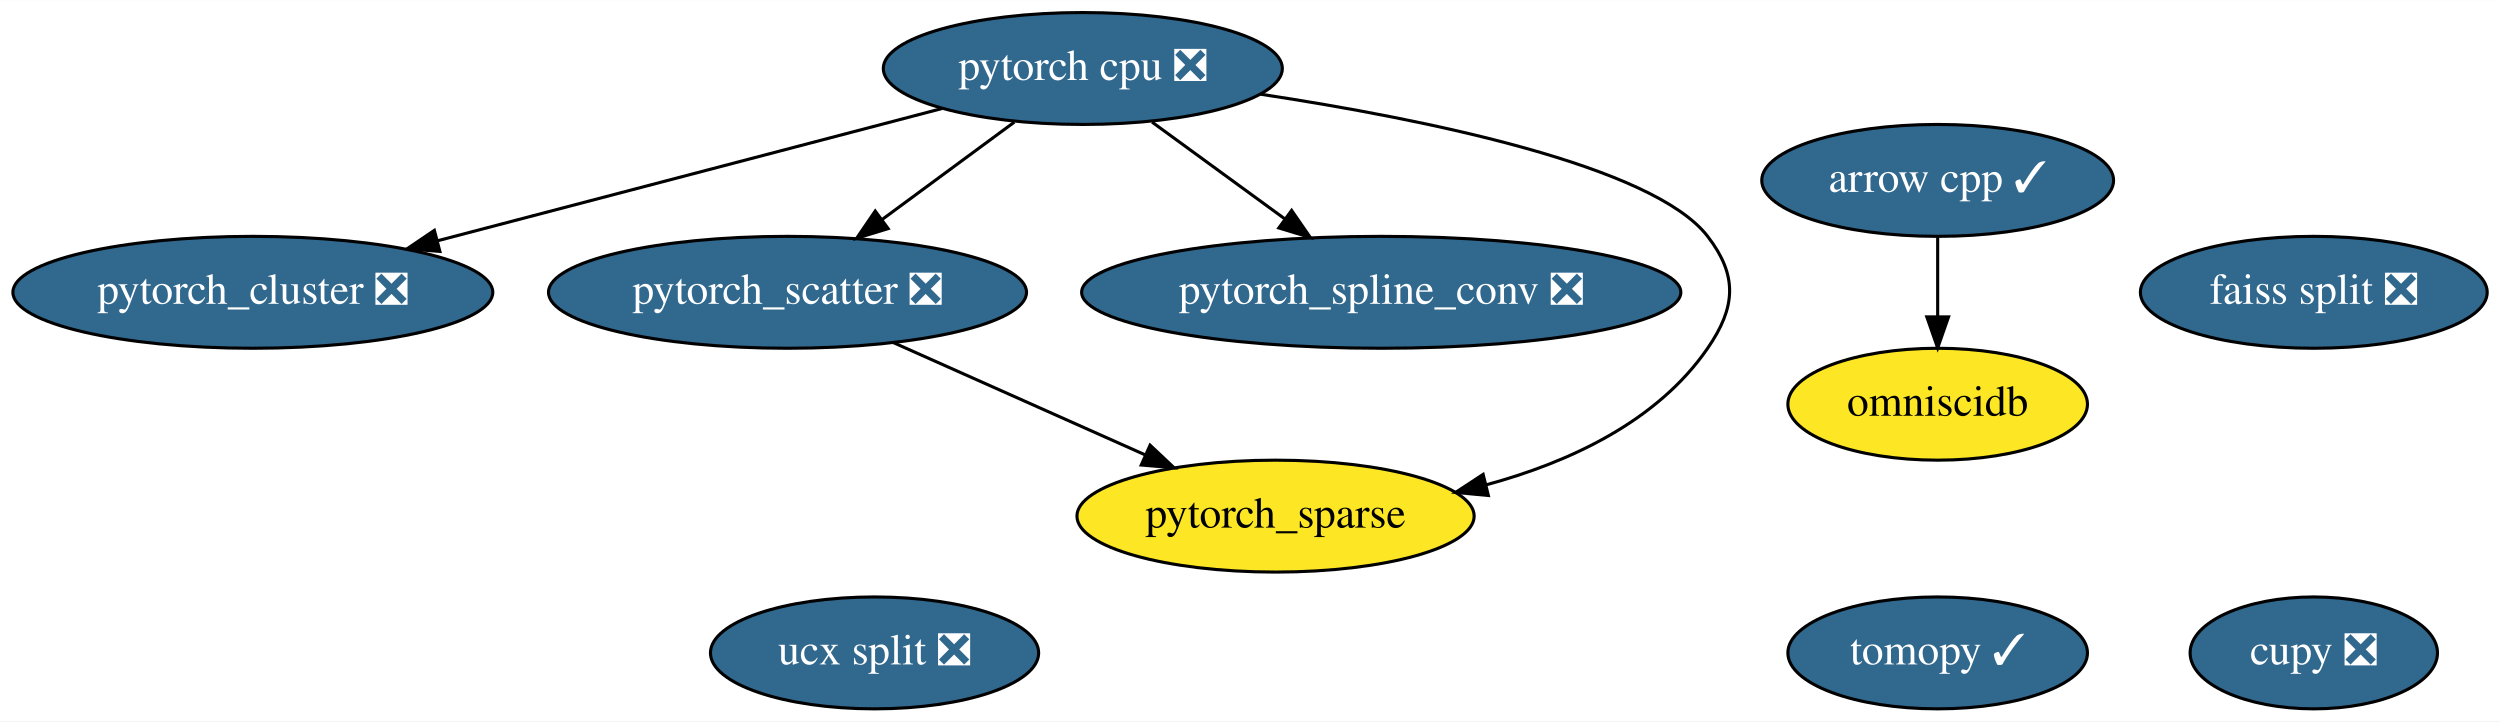
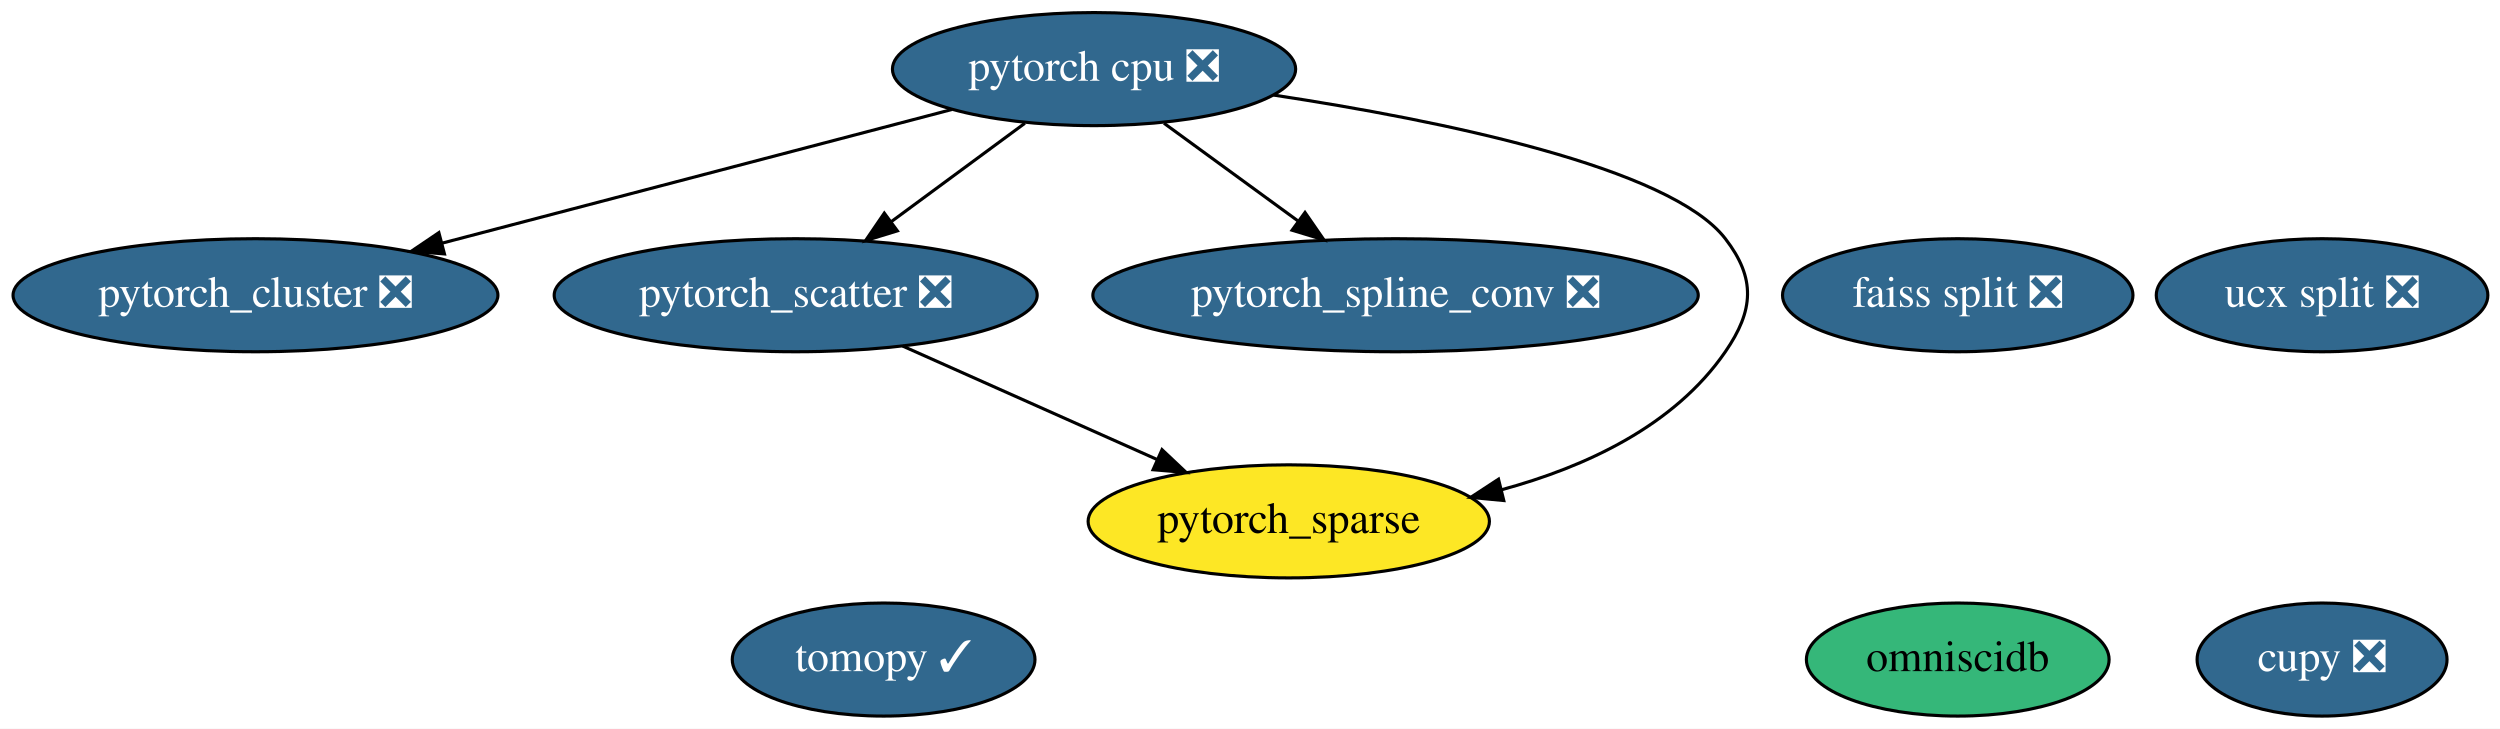
- <svg xmlns="http://www.w3.org/2000/svg" xmlns:xlink="http://www.w3.org/1999/xlink" width="804pt" height="232pt" viewBox="0.00 0.00 804.24 232.00">
+ <svg xmlns="http://www.w3.org/2000/svg" xmlns:xlink="http://www.w3.org/1999/xlink" width="796pt" height="232pt" viewBox="0.00 0.00 795.99 232.00">
  <g id="graph0" class="graph" transform="scale(1 1) rotate(0) translate(4 228)">
-     <polygon fill="white" stroke="transparent" points="-4,4 -4,-228 800.24,-228 800.24,4 -4,4" />
+     <polygon fill="white" stroke="transparent" points="-4,4 -4,-228 791.99,-228 791.99,4 -4,4" />
    <g id="node1" class="node">
      <g id="a_node1">
-         <a xlink:href="https://github.com/conda-forge/arrow-cpp-feedstock/pull/255" xlink:title="arrow cpp ✓">
-           <ellipse fill="#31688e" stroke="black" cx="619.34" cy="-170" rx="56.59" ry="18" />
-           <text text-anchor="middle" x="619.34" y="-166.3" font-family="Times,serif" font-size="14.00" fill="white">arrow cpp ✓</text>
+         <a xlink:href="https://github.com/conda-forge/tomopy-feedstock/pull/42" xlink:title="tomopy ✓">
+           <ellipse fill="#31688e" stroke="black" cx="277.34" cy="-18" rx="48.19" ry="18" />
+           <text text-anchor="middle" x="277.34" y="-14.3" font-family="Times,serif" font-size="14.00" fill="white">tomopy ✓</text>
        </a>
      </g>
    </g>
-     <g id="node11" class="node">
-       <g id="a_node11">
-         <a xlink:href="https://github.com/conda-forge/omniscidb-feedstock" xlink:title="omniscidb">
-           <ellipse fill="#fde725" stroke="black" cx="619.34" cy="-98" rx="48.19" ry="18" />
-           <text text-anchor="middle" x="619.34" y="-94.3" font-family="Times,serif" font-size="14.00">omniscidb</text>
-         </a>
-       </g>
-     </g>
-     <g id="edge1" class="edge">
-       <path fill="none" stroke="black" d="M619.34,-151.7C619.34,-143.98 619.34,-134.71 619.34,-126.11" />
-       <polygon fill="black" stroke="black" points="622.84,-126.1 619.34,-116.1 615.84,-126.1 622.84,-126.1" />
-     </g>
    <g id="node2" class="node">
      <g id="a_node2">
-         <a xlink:href="https://github.com/conda-forge/tomopy-feedstock/pull/42" xlink:title="tomopy ✓">
-           <ellipse fill="#31688e" stroke="black" cx="619.34" cy="-18" rx="48.19" ry="18" />
-           <text text-anchor="middle" x="619.34" y="-14.3" font-family="Times,serif" font-size="14.00" fill="white">tomopy ✓</text>
-         </a>
-       </g>
-     </g>
-     <g id="node3" class="node">
-       <g id="a_node3">
        <a xlink:href="https://github.com/conda-forge/pytorch-cpu-feedstock/pull/27" xlink:title="pytorch cpu ❎">
          <ellipse fill="#31688e" stroke="black" cx="344.34" cy="-206" rx="64.19" ry="18" />
          <text text-anchor="middle" x="344.34" y="-202.3" font-family="Times,serif" font-size="14.00" fill="white">pytorch cpu ❎</text>
        </a>
      </g>
    </g>
-     <g id="node7" class="node">
-       <g id="a_node7">
+     <g id="node6" class="node">
+       <g id="a_node6">
        <a xlink:href="https://github.com/conda-forge/pytorch_cluster-feedstock/pull/13" xlink:title="pytorch_cluster ❎">
          <ellipse fill="#31688e" stroke="black" cx="77.34" cy="-134" rx="77.19" ry="18" />
          <text text-anchor="middle" x="77.34" y="-130.3" font-family="Times,serif" font-size="14.00" fill="white">pytorch_cluster ❎</text>
        </a>
      </g>
    </g>
-     <g id="edge2" class="edge">
+     <g id="edge1" class="edge">
      <path fill="none" stroke="black" d="M299.05,-193.13C254.37,-181.41 185.83,-163.44 136.79,-150.59" />
      <polygon fill="black" stroke="black" points="137.51,-147.15 126.95,-148 135.73,-153.93 137.51,-147.15" />
    </g>
-     <g id="node8" class="node">
-       <g id="a_node8">
+     <g id="node7" class="node">
+       <g id="a_node7">
        <a xlink:href="https://github.com/conda-forge/pytorch_scatter-feedstock/pull/13" xlink:title="pytorch_scatter ❎">
          <ellipse fill="#31688e" stroke="black" cx="249.34" cy="-134" rx="76.89" ry="18" />
          <text text-anchor="middle" x="249.34" y="-130.3" font-family="Times,serif" font-size="14.00" fill="white">pytorch_scatter ❎</text>
        </a>
      </g>
    </g>
-     <g id="edge3" class="edge">
+     <g id="edge2" class="edge">
      <path fill="none" stroke="black" d="M322.31,-188.76C309.69,-179.47 293.67,-167.66 279.85,-157.48" />
      <polygon fill="black" stroke="black" points="281.71,-154.5 271.59,-151.39 277.56,-160.14 281.71,-154.5" />
    </g>
-     <g id="node9" class="node">
-       <g id="a_node9">
+     <g id="node8" class="node">
+       <g id="a_node8">
        <a xlink:href="https://github.com/conda-forge/pytorch_spline_conv-feedstock/pull/9" xlink:title="pytorch_spline_conv ❎">
          <ellipse fill="#31688e" stroke="black" cx="440.34" cy="-134" rx="96.38" ry="18" />
          <text text-anchor="middle" x="440.34" y="-130.3" font-family="Times,serif" font-size="14.00" fill="white">pytorch_spline_conv ❎</text>
        </a>
      </g>
    </g>
-     <g id="edge5" class="edge">
+     <g id="edge4" class="edge">
      <path fill="none" stroke="black" d="M366.61,-188.76C379.27,-179.53 395.32,-167.83 409.21,-157.7" />
      <polygon fill="black" stroke="black" points="411.51,-160.35 417.53,-151.63 407.39,-154.7 411.51,-160.35" />
    </g>
-     <g id="node10" class="node">
-       <g id="a_node10">
+     <g id="node9" class="node">
+       <g id="a_node9">
        <a xlink:href="https://github.com/conda-forge/pytorch_sparse-feedstock" xlink:title="pytorch_sparse">
          <ellipse fill="#fde725" stroke="black" cx="406.34" cy="-62" rx="63.89" ry="18" />
          <text text-anchor="middle" x="406.34" y="-58.3" font-family="Times,serif" font-size="14.00">pytorch_sparse</text>
        </a>
      </g>
    </g>
-     <g id="edge4" class="edge">
+     <g id="edge3" class="edge">
      <path fill="none" stroke="black" d="M401.51,-197.73C454.54,-189.67 527.83,-174.73 545.34,-152 555.11,-139.33 554.42,-129.18 545.34,-116 529.1,-92.42 500.85,-79.32 474.04,-72.05" />
      <polygon fill="black" stroke="black" points="474.8,-68.63 464.25,-69.63 473.12,-75.43 474.8,-68.63" />
    </g>
+     <g id="node3" class="node">
+       <g id="a_node3">
+         <a xlink:href="https://github.com/conda-forge/ucx-split-feedstock/pull/81" xlink:title="ucx split ❎">
+           <ellipse fill="#31688e" stroke="black" cx="735.34" cy="-134" rx="52.79" ry="18" />
+           <text text-anchor="middle" x="735.34" y="-130.3" font-family="Times,serif" font-size="14.00" fill="white">ucx split ❎</text>
+         </a>
+       </g>
+     </g>
    <g id="node4" class="node">
      <g id="a_node4">
-         <a xlink:href="https://github.com/conda-forge/ucx-split-feedstock/pull/81" xlink:title="ucx split ❎">
-           <ellipse fill="#31688e" stroke="black" cx="277.34" cy="-18" rx="52.79" ry="18" />
-           <text text-anchor="middle" x="277.34" y="-14.3" font-family="Times,serif" font-size="14.00" fill="white">ucx split ❎</text>
+         <a xlink:href="https://github.com/conda-forge/cupy-feedstock/pull/89" xlink:title="cupy ❎">
+           <ellipse fill="#31688e" stroke="black" cx="735.34" cy="-18" rx="39.79" ry="18" />
+           <text text-anchor="middle" x="735.34" y="-14.3" font-family="Times,serif" font-size="14.00" fill="white">cupy ❎</text>
        </a>
      </g>
    </g>
    <g id="node5" class="node">
      <g id="a_node5">
-         <a xlink:href="https://github.com/conda-forge/cupy-feedstock/pull/89" xlink:title="cupy ❎">
-           <ellipse fill="#31688e" stroke="black" cx="740.34" cy="-18" rx="39.79" ry="18" />
-           <text text-anchor="middle" x="740.34" y="-14.3" font-family="Times,serif" font-size="14.00" fill="white">cupy ❎</text>
+         <a xlink:href="https://github.com/conda-forge/faiss-split-feedstock/pull/19" xlink:title="faiss split ❎">
+           <ellipse fill="#31688e" stroke="black" cx="619.34" cy="-134" rx="55.79" ry="18" />
+           <text text-anchor="middle" x="619.34" y="-130.3" font-family="Times,serif" font-size="14.00" fill="white">faiss split ❎</text>
        </a>
      </g>
    </g>
-     <g id="node6" class="node">
-       <g id="a_node6">
-         <a xlink:href="https://github.com/conda-forge/faiss-split-feedstock/pull/19" xlink:title="faiss split ❎">
-           <ellipse fill="#31688e" stroke="black" cx="740.34" cy="-134" rx="55.79" ry="18" />
-           <text text-anchor="middle" x="740.34" y="-130.3" font-family="Times,serif" font-size="14.00" fill="white">faiss split ❎</text>
+     <g id="edge5" class="edge">
+       <path fill="none" stroke="black" d="M283.41,-117.81C307.16,-107.22 339,-93.02 364.33,-81.73" />
+       <polygon fill="black" stroke="black" points="365.98,-84.83 373.69,-77.56 363.13,-78.44 365.98,-84.83" />
+     </g>
+     <g id="node10" class="node">
+       <g id="a_node10">
+         <a xlink:href="https://github.com/conda-forge/omniscidb-feedstock" xlink:title="omniscidb">
+           <ellipse fill="#35b779" stroke="black" cx="619.34" cy="-18" rx="48.19" ry="18" />
+           <text text-anchor="middle" x="619.34" y="-14.3" font-family="Times,serif" font-size="14.00">omniscidb</text>
        </a>
      </g>
    </g>
-     <g id="edge6" class="edge">
-       <path fill="none" stroke="black" d="M283.41,-117.81C307.16,-107.22 339,-93.02 364.33,-81.73" />
-       <polygon fill="black" stroke="black" points="365.98,-84.83 373.69,-77.56 363.13,-78.44 365.98,-84.83" />
-     </g>
  </g>
</svg>
